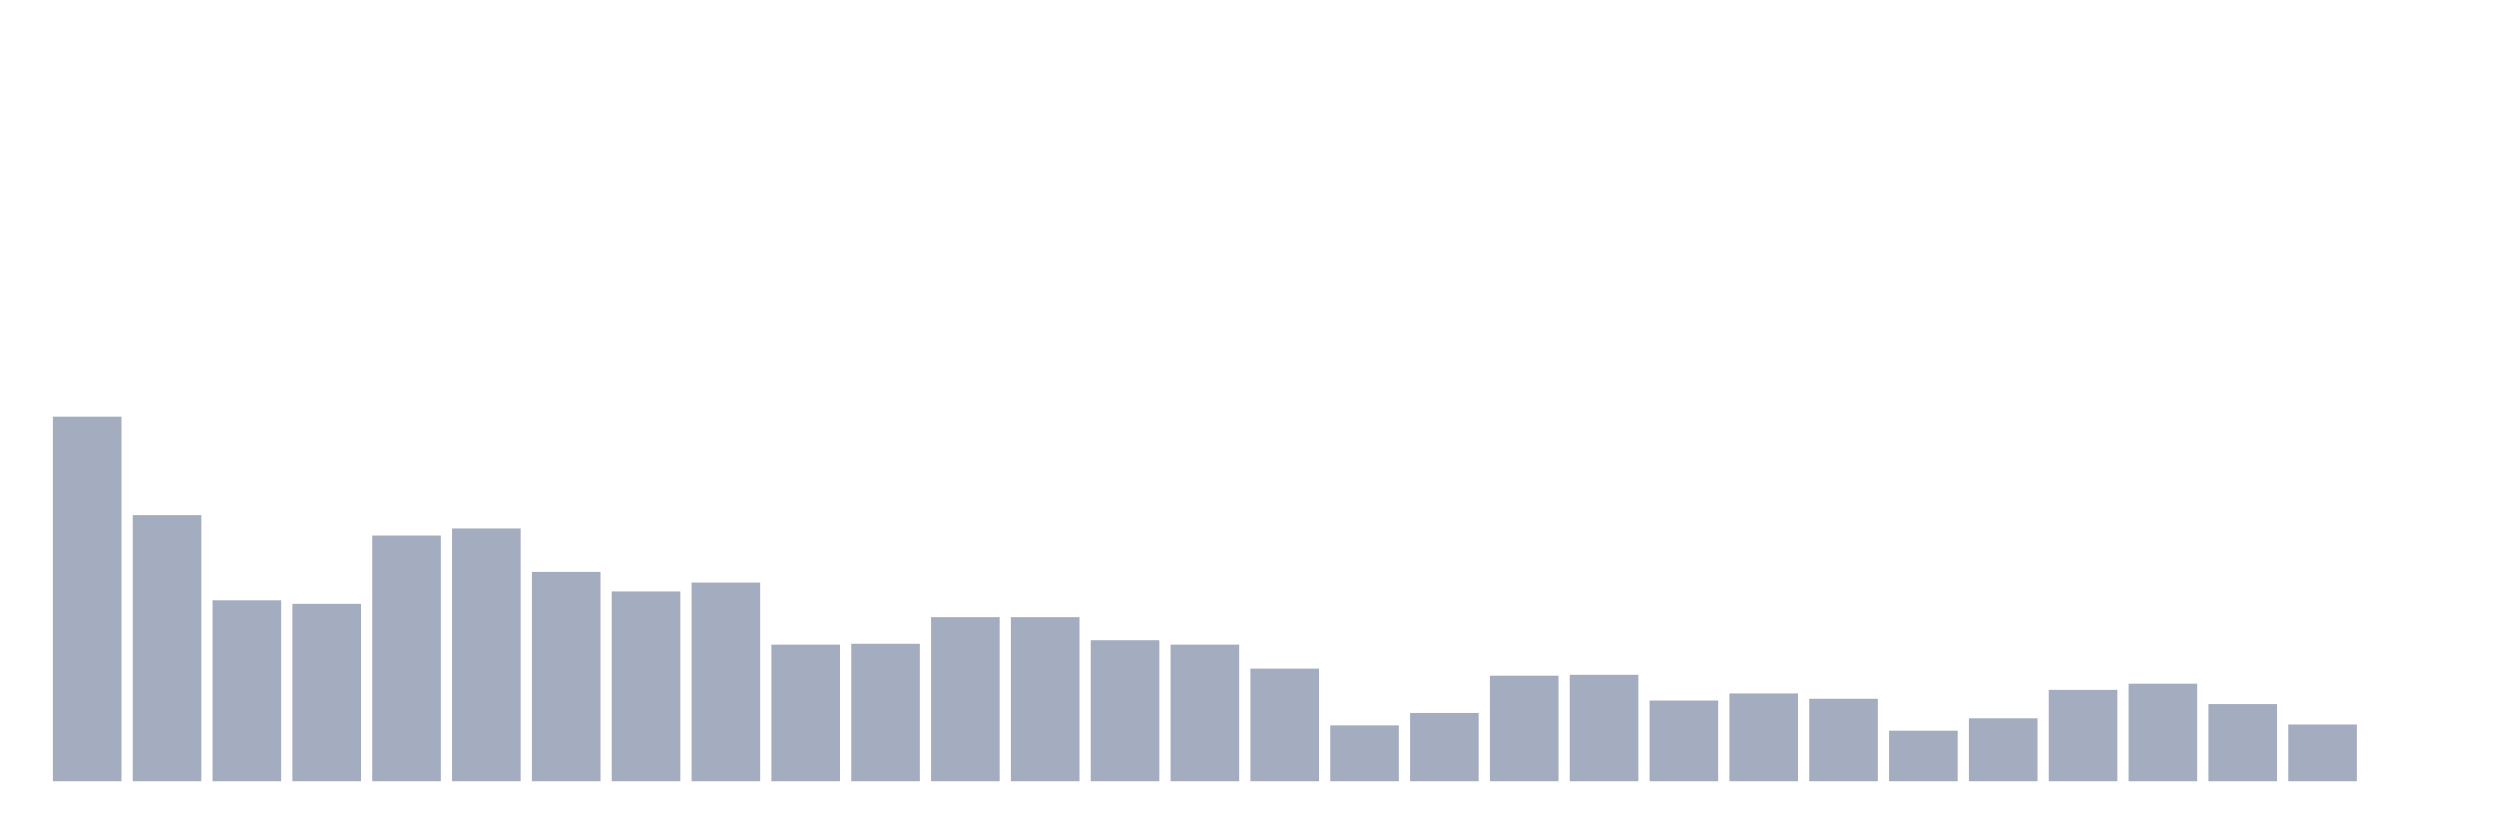
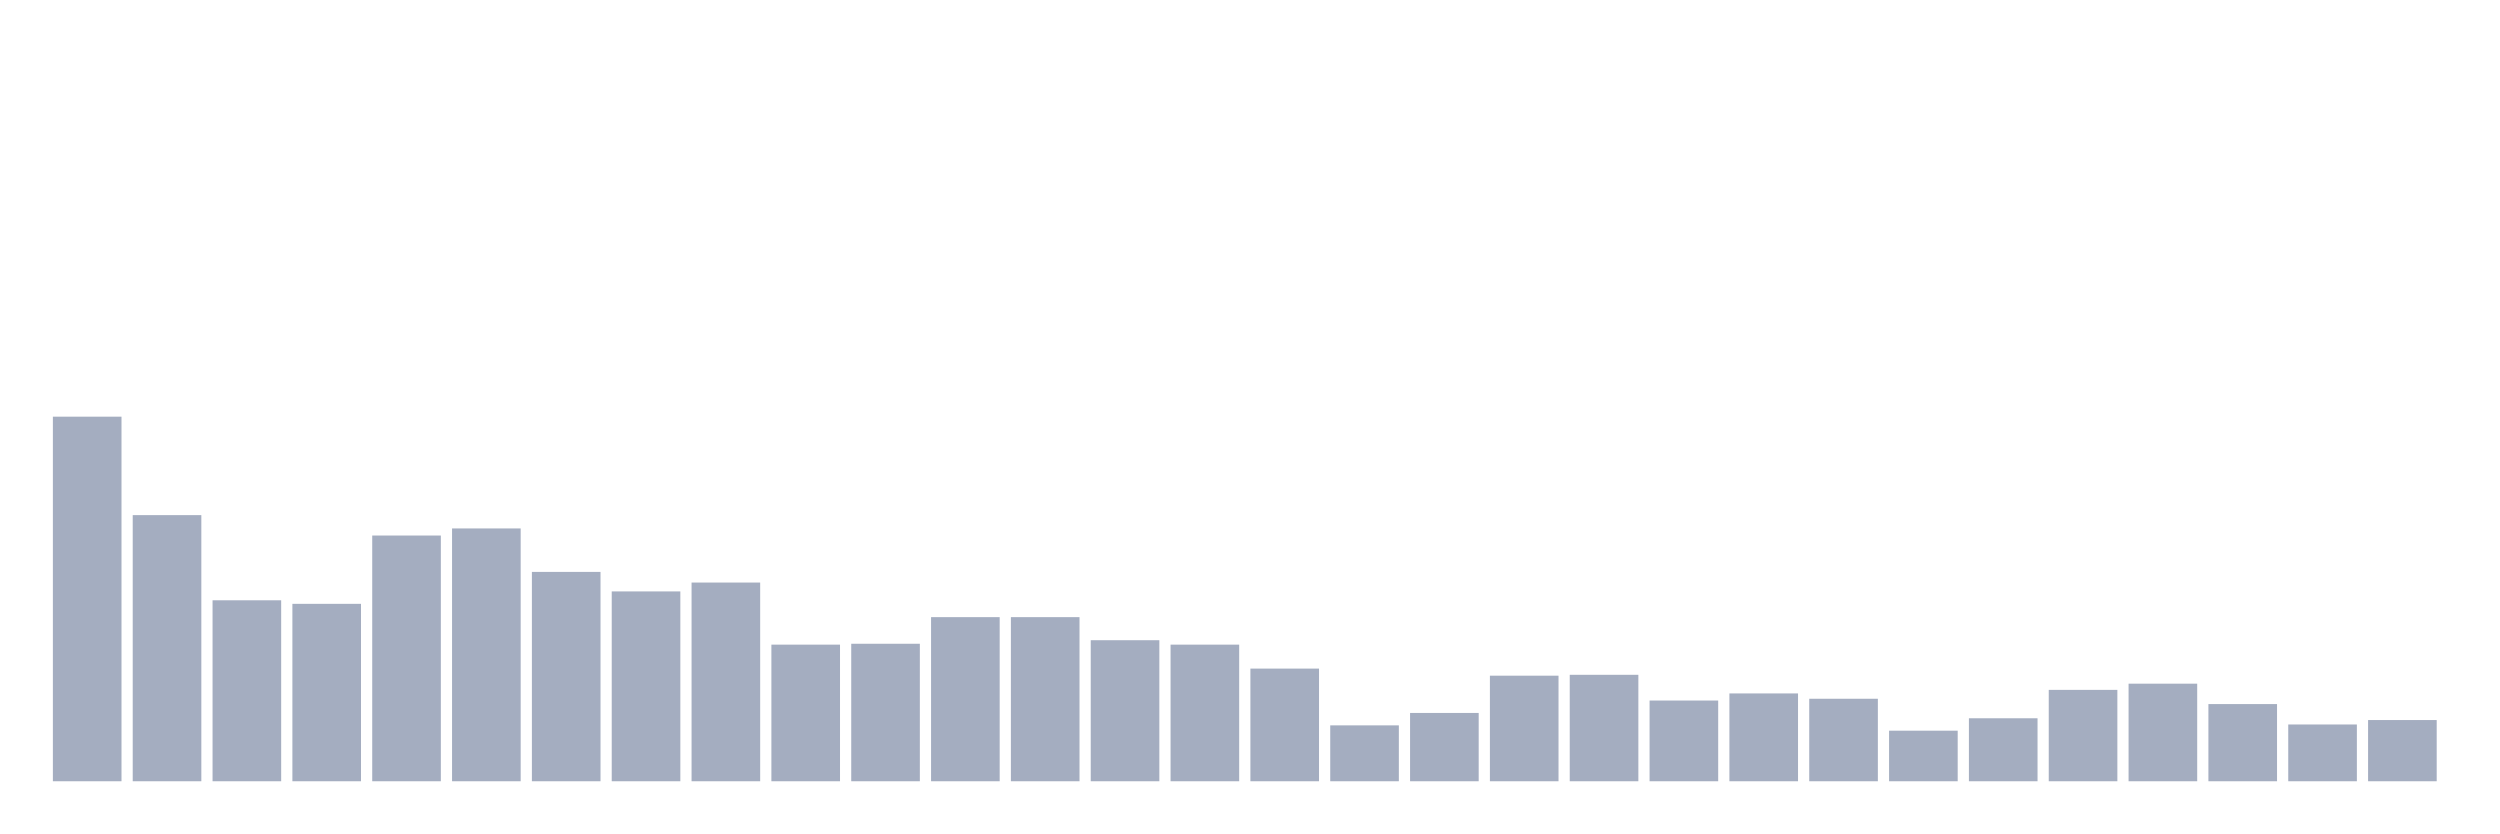
<svg xmlns="http://www.w3.org/2000/svg" viewBox="0 0 480 160">
  <g transform="translate(10,10)">
    <rect class="bar" x="0.153" width="13.175" y="70" height="70" fill="rgb(164,173,192)" />
    <rect class="bar" x="15.482" width="13.175" y="88.905" height="51.095" fill="rgb(164,173,192)" />
    <rect class="bar" x="30.81" width="13.175" y="105.255" height="34.745" fill="rgb(164,173,192)" />
    <rect class="bar" x="46.138" width="13.175" y="105.937" height="34.063" fill="rgb(164,173,192)" />
    <rect class="bar" x="61.466" width="13.175" y="92.822" height="47.178" fill="rgb(164,173,192)" />
    <rect class="bar" x="76.794" width="13.175" y="91.46" height="48.54" fill="rgb(164,173,192)" />
    <rect class="bar" x="92.123" width="13.175" y="99.805" height="40.195" fill="rgb(164,173,192)" />
    <rect class="bar" x="107.451" width="13.175" y="103.552" height="36.448" fill="rgb(164,173,192)" />
    <rect class="bar" x="122.779" width="13.175" y="101.849" height="38.151" fill="rgb(164,173,192)" />
    <rect class="bar" x="138.107" width="13.175" y="113.771" height="26.229" fill="rgb(164,173,192)" />
    <rect class="bar" x="153.436" width="13.175" y="113.601" height="26.399" fill="rgb(164,173,192)" />
    <rect class="bar" x="168.764" width="13.175" y="108.491" height="31.509" fill="rgb(164,173,192)" />
    <rect class="bar" x="184.092" width="13.175" y="108.491" height="31.509" fill="rgb(164,173,192)" />
    <rect class="bar" x="199.42" width="13.175" y="112.92" height="27.08" fill="rgb(164,173,192)" />
    <rect class="bar" x="214.748" width="13.175" y="113.771" height="26.229" fill="rgb(164,173,192)" />
    <rect class="bar" x="230.077" width="13.175" y="118.37" height="21.63" fill="rgb(164,173,192)" />
    <rect class="bar" x="245.405" width="13.175" y="129.27" height="10.73" fill="rgb(164,173,192)" />
    <rect class="bar" x="260.733" width="13.175" y="126.886" height="13.114" fill="rgb(164,173,192)" />
    <rect class="bar" x="276.061" width="13.175" y="119.732" height="20.268" fill="rgb(164,173,192)" />
    <rect class="bar" x="291.39" width="13.175" y="119.562" height="20.438" fill="rgb(164,173,192)" />
    <rect class="bar" x="306.718" width="13.175" y="124.501" height="15.499" fill="rgb(164,173,192)" />
    <rect class="bar" x="322.046" width="13.175" y="123.139" height="16.861" fill="rgb(164,173,192)" />
    <rect class="bar" x="337.374" width="13.175" y="124.161" height="15.839" fill="rgb(164,173,192)" />
    <rect class="bar" x="352.702" width="13.175" y="130.292" height="9.708" fill="rgb(164,173,192)" />
    <rect class="bar" x="368.031" width="13.175" y="127.908" height="12.092" fill="rgb(164,173,192)" />
    <rect class="bar" x="383.359" width="13.175" y="122.457" height="17.543" fill="rgb(164,173,192)" />
    <rect class="bar" x="398.687" width="13.175" y="121.265" height="18.735" fill="rgb(164,173,192)" />
    <rect class="bar" x="414.015" width="13.175" y="125.182" height="14.818" fill="rgb(164,173,192)" />
    <rect class="bar" x="429.344" width="13.175" y="129.1" height="10.9" fill="rgb(164,173,192)" />
-     <rect class="bar" x="444.672" width="13.175" y="140" height="0" fill="rgb(164,173,192)" />
+     <rect class="bar" x="444.672" width="13.175" y="128.248" height="11.752" fill="rgb(164,173,192)" />
  </g>
</svg>
